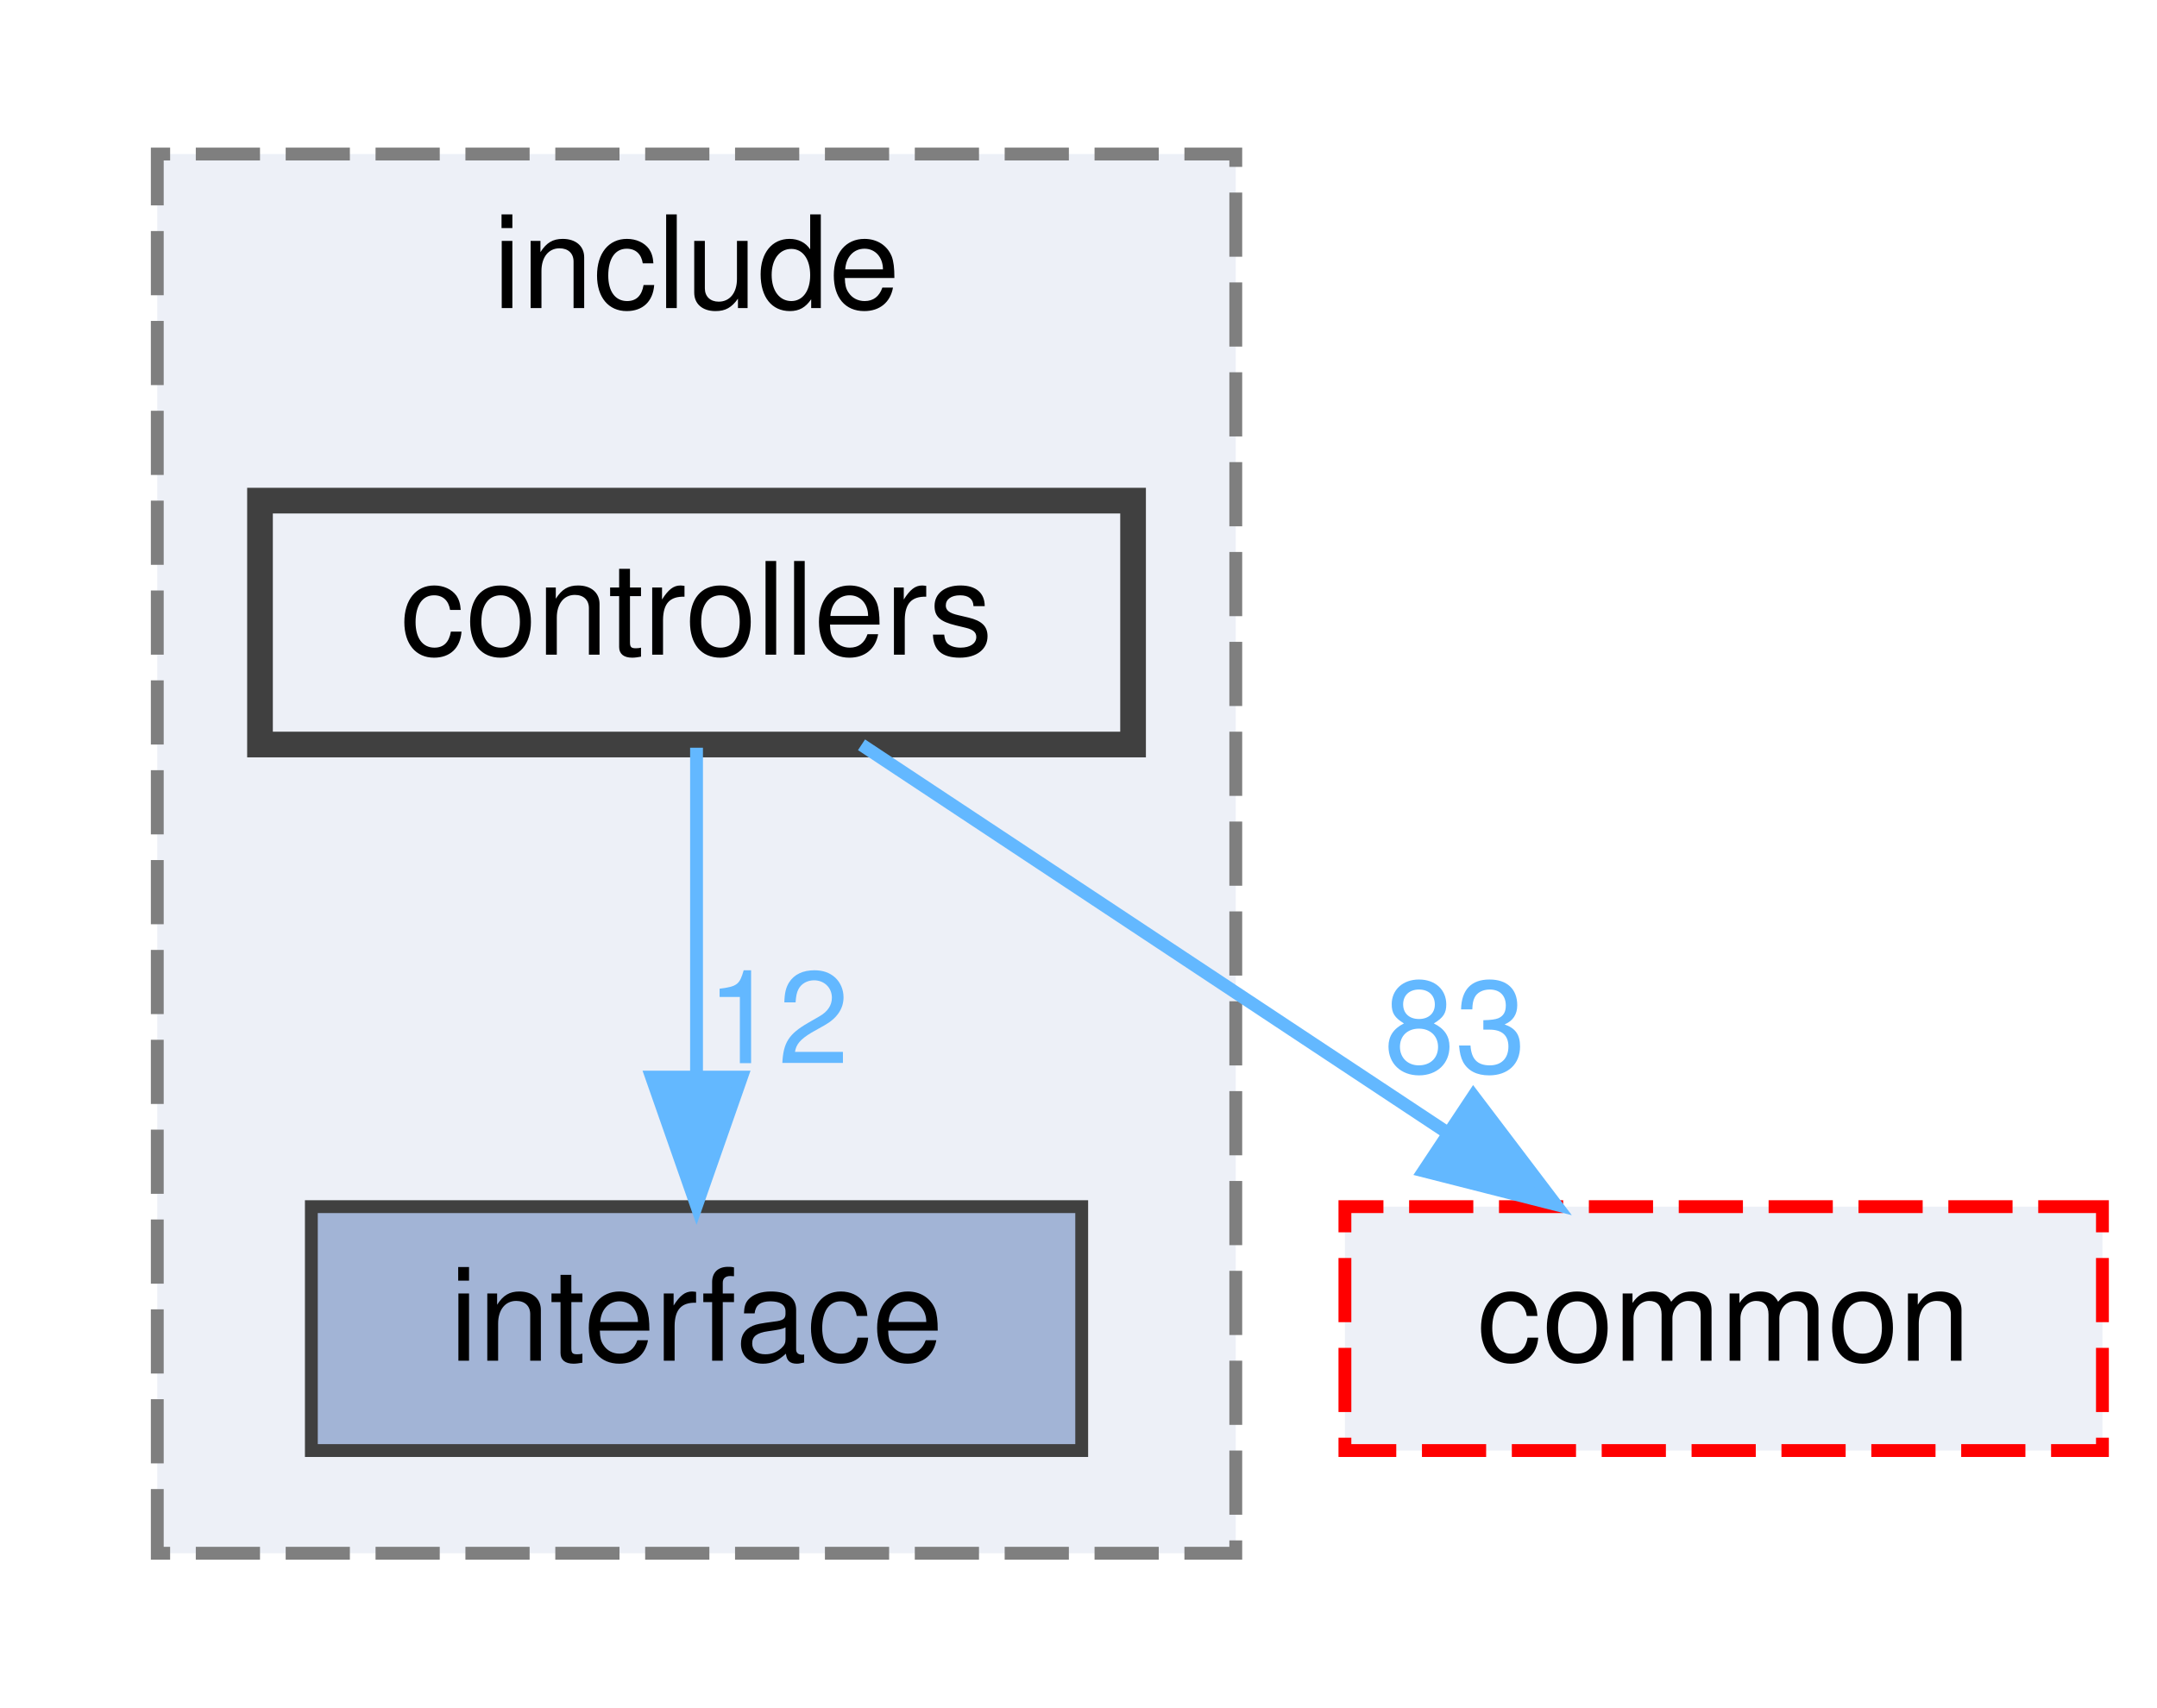
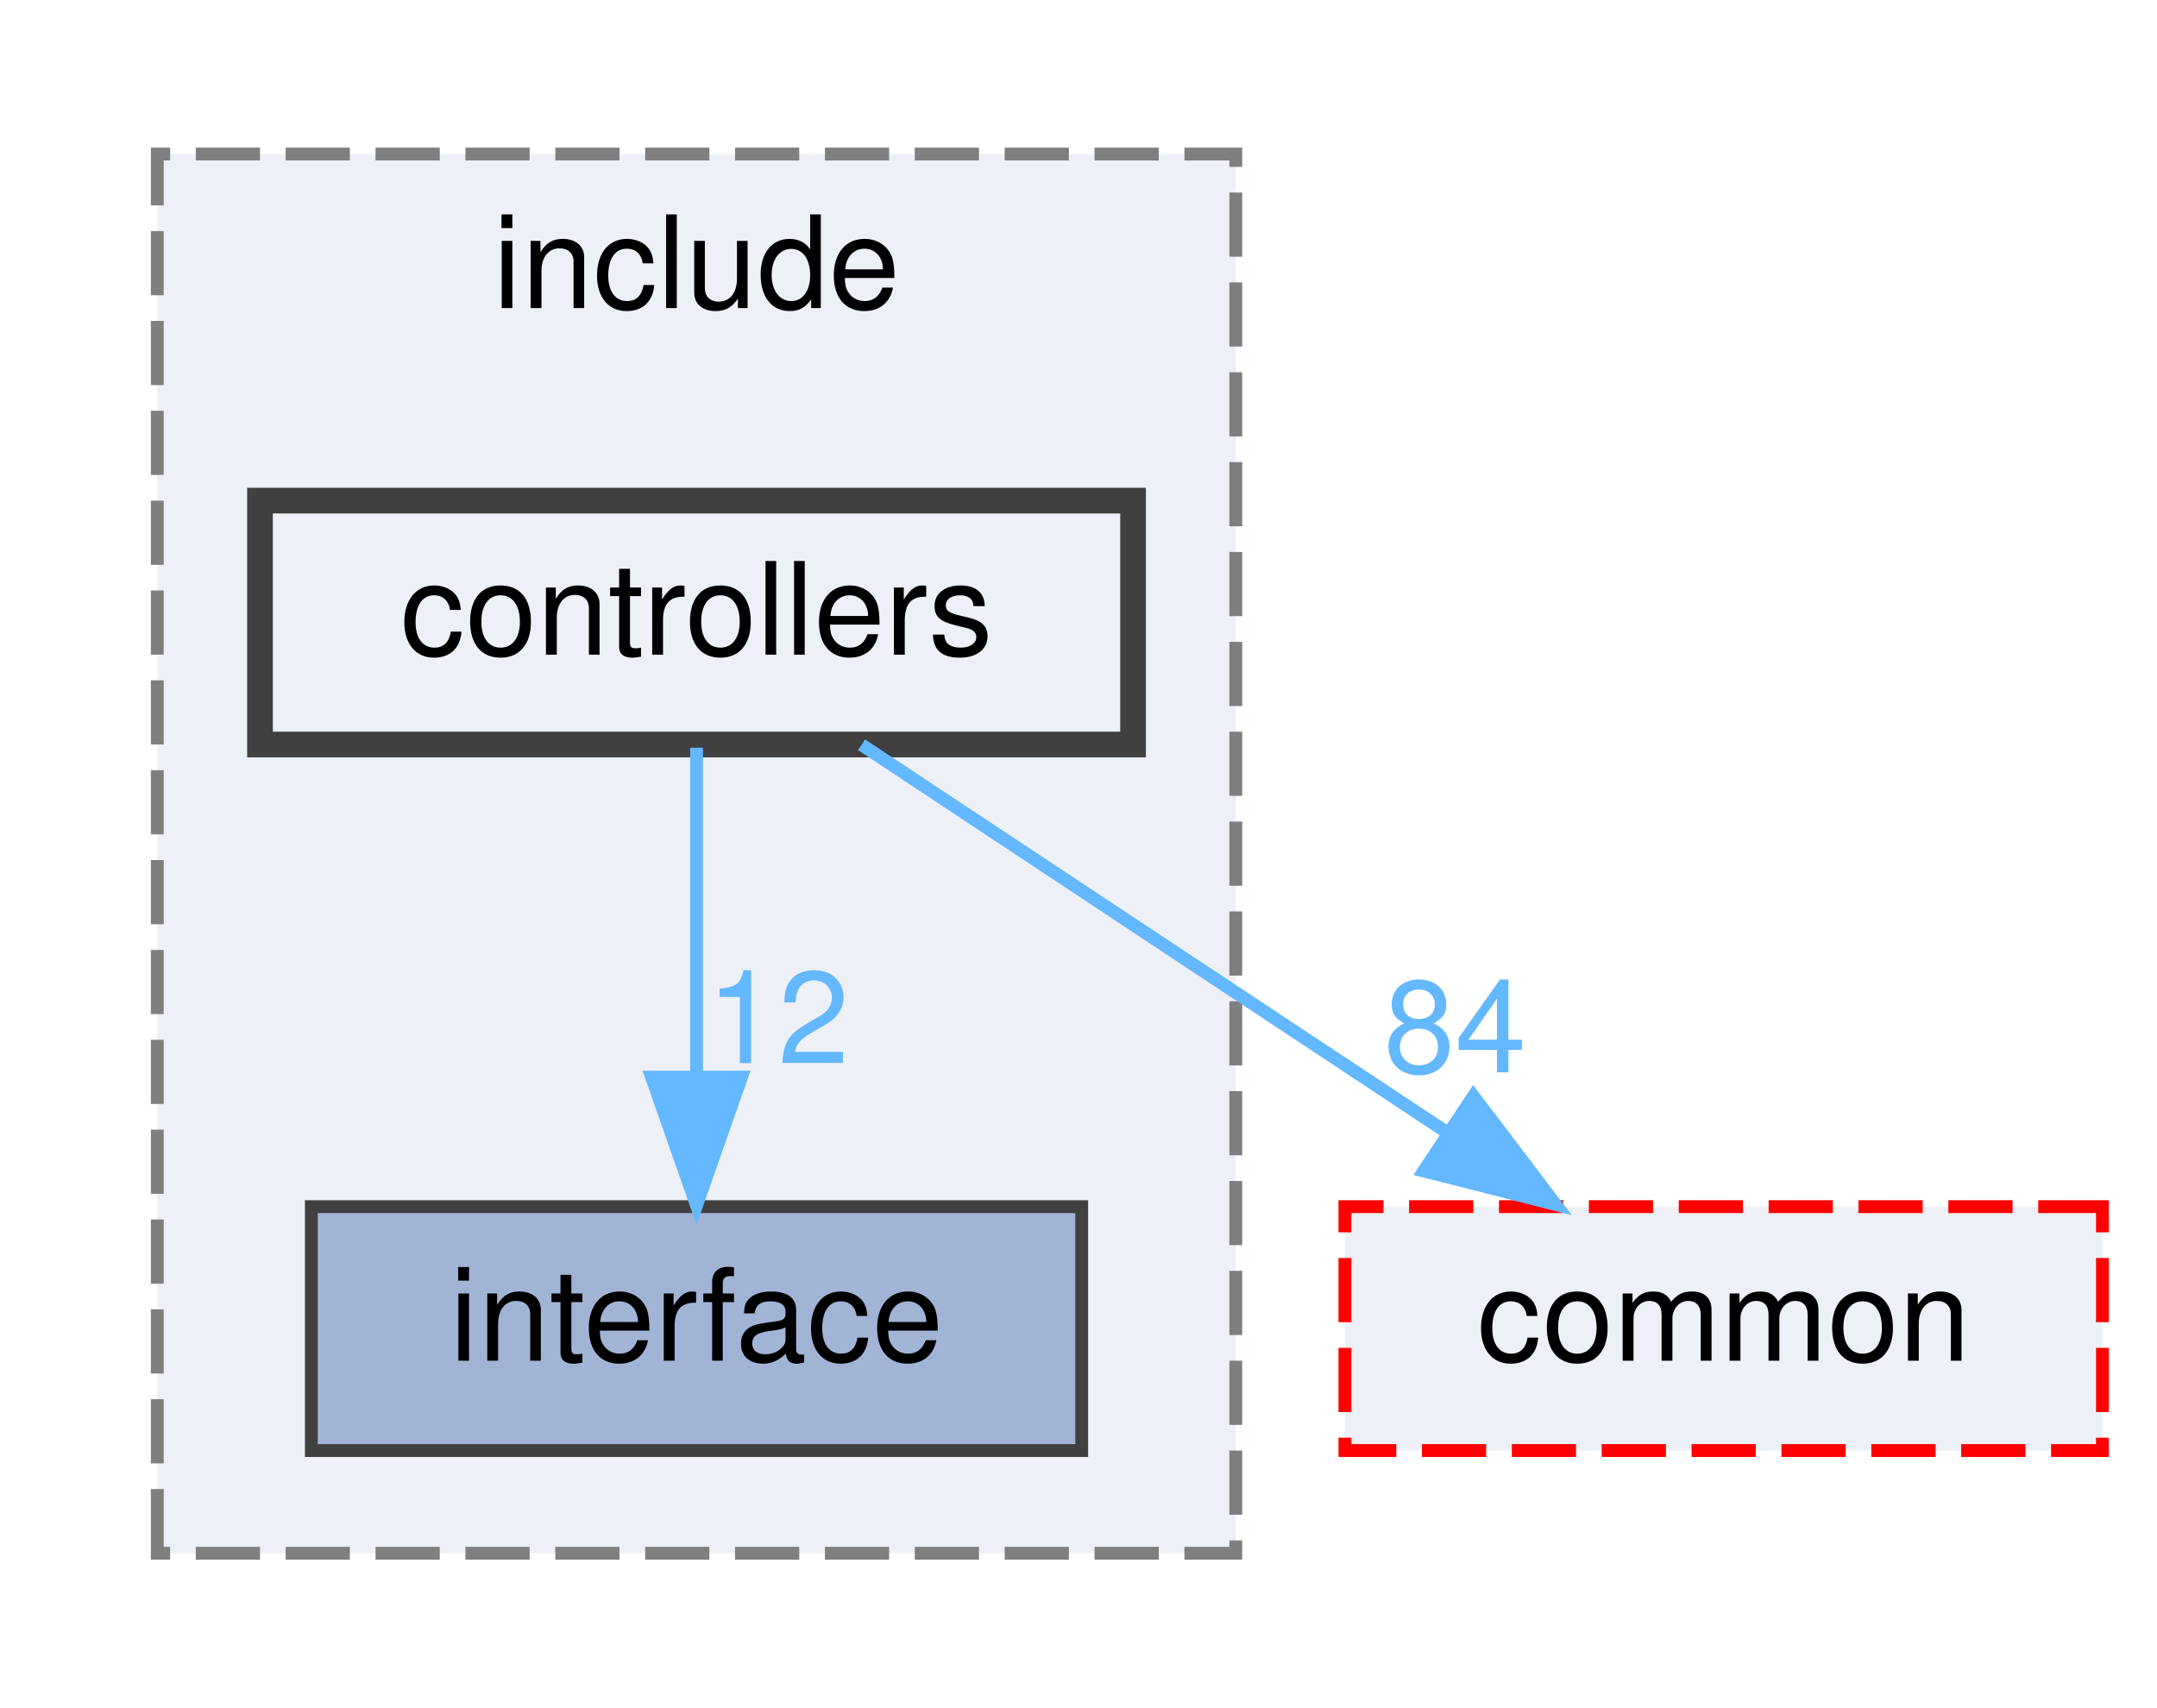
<svg xmlns="http://www.w3.org/2000/svg" xmlns:xlink="http://www.w3.org/1999/xlink" width="168pt" height="133pt" viewBox="0.00 0.00 167.50 133.00">
  <g id="graph0" class="graph" transform="scale(1 1) rotate(0) translate(4 129)">
    <g id="clust1" class="cluster">
      <g id="a_clust1">
        <a xlink:href="dir_289adc1deaefeb3f2303b552e7e77922.html" target="_top" xlink:title="include">
          <polygon fill="#edf0f7" stroke="#7f7f7f" stroke-dasharray="5,2" points="8,-8 8,-117 92,-117 92,-8 8,-8" />
          <text text-anchor="middle" x="50" y="-105" font-family="Helvetica,sans-Serif" font-size="10.00">include</text>
        </a>
      </g>
    </g>
    <g id="node1" class="node">
      <g id="a_node1">
        <a xlink:href="dir_1df3d5d21152550c6725e433ad08eccb.html" target="_top" xlink:title="interface">
          <polygon fill="#a2b4d6" stroke="#404040" points="80,-35 20,-35 20,-16 80,-16 80,-35" />
          <text text-anchor="middle" x="50" y="-23" font-family="Helvetica,sans-Serif" font-size="10.00">interface</text>
        </a>
      </g>
    </g>
    <g id="node2" class="node">
      <g id="a_node2">
        <a xlink:href="dir_b53d663f71ce77f01593ad051de20c34.html" target="_top" xlink:title="controllers">
          <polygon fill="#edf0f7" stroke="#404040" stroke-width="2" points="84,-90 16,-90 16,-71 84,-71 84,-90" />
          <text text-anchor="middle" x="50" y="-78" font-family="Helvetica,sans-Serif" font-size="10.00">controllers</text>
        </a>
      </g>
    </g>
    <g id="edge1" class="edge">
      <g id="a_edge1">
        <a xlink:href="dir_000003_000011.html" target="_top">
          <path fill="none" stroke="#63b8ff" d="M50,-70.75C50,-63.8 50,-53.85 50,-45.13" />
          <polygon fill="#63b8ff" stroke="#63b8ff" points="53.5,-45.09 50,-35.09 46.5,-45.09 53.5,-45.09" />
        </a>
      </g>
      <g id="a_edge1-headlabel">
        <a xlink:href="dir_000003_000011.html" target="_top" xlink:title="12">
          <text text-anchor="middle" x="56.34" y="-46.18" font-family="Helvetica,sans-Serif" font-size="10.00" fill="#63b8ff">12</text>
        </a>
      </g>
    </g>
    <g id="node3" class="node">
      <g id="a_node3">
        <a xlink:href="dir_6b87f921a51f760acf501150831df4b5.html" target="_top" xlink:title="common">
          <polygon fill="#edf0f7" stroke="red" stroke-dasharray="5,2" points="159.5,-35 100.5,-35 100.5,-16 159.5,-16 159.5,-35" />
          <text text-anchor="middle" x="130" y="-23" font-family="Helvetica,sans-Serif" font-size="10.00">common</text>
        </a>
      </g>
    </g>
    <g id="edge2" class="edge">
      <g id="a_edge2">
        <a xlink:href="dir_000003_000000.html" target="_top">
          <path fill="none" stroke="#63b8ff" d="M62.85,-70.98C75.14,-62.84 93.91,-50.41 108.48,-40.76" />
          <polygon fill="#63b8ff" stroke="#63b8ff" points="110.51,-43.61 116.91,-35.17 106.64,-37.78 110.51,-43.61" />
        </a>
      </g>
      <g id="a_edge2-headlabel">
-         <a xlink:href="dir_000003_000000.html" target="_top" xlink:title="83">
-           <text text-anchor="middle" x="109.08" y="-45.46" font-family="Helvetica,sans-Serif" font-size="10.00" fill="#63b8ff">83</text>
+         <a xlink:href="dir_000003_000000.html" target="_top" xlink:title="84">
+           <text text-anchor="middle" x="109.08" y="-45.46" font-family="Helvetica,sans-Serif" font-size="10.00" fill="#63b8ff">84</text>
        </a>
      </g>
    </g>
  </g>
</svg>
